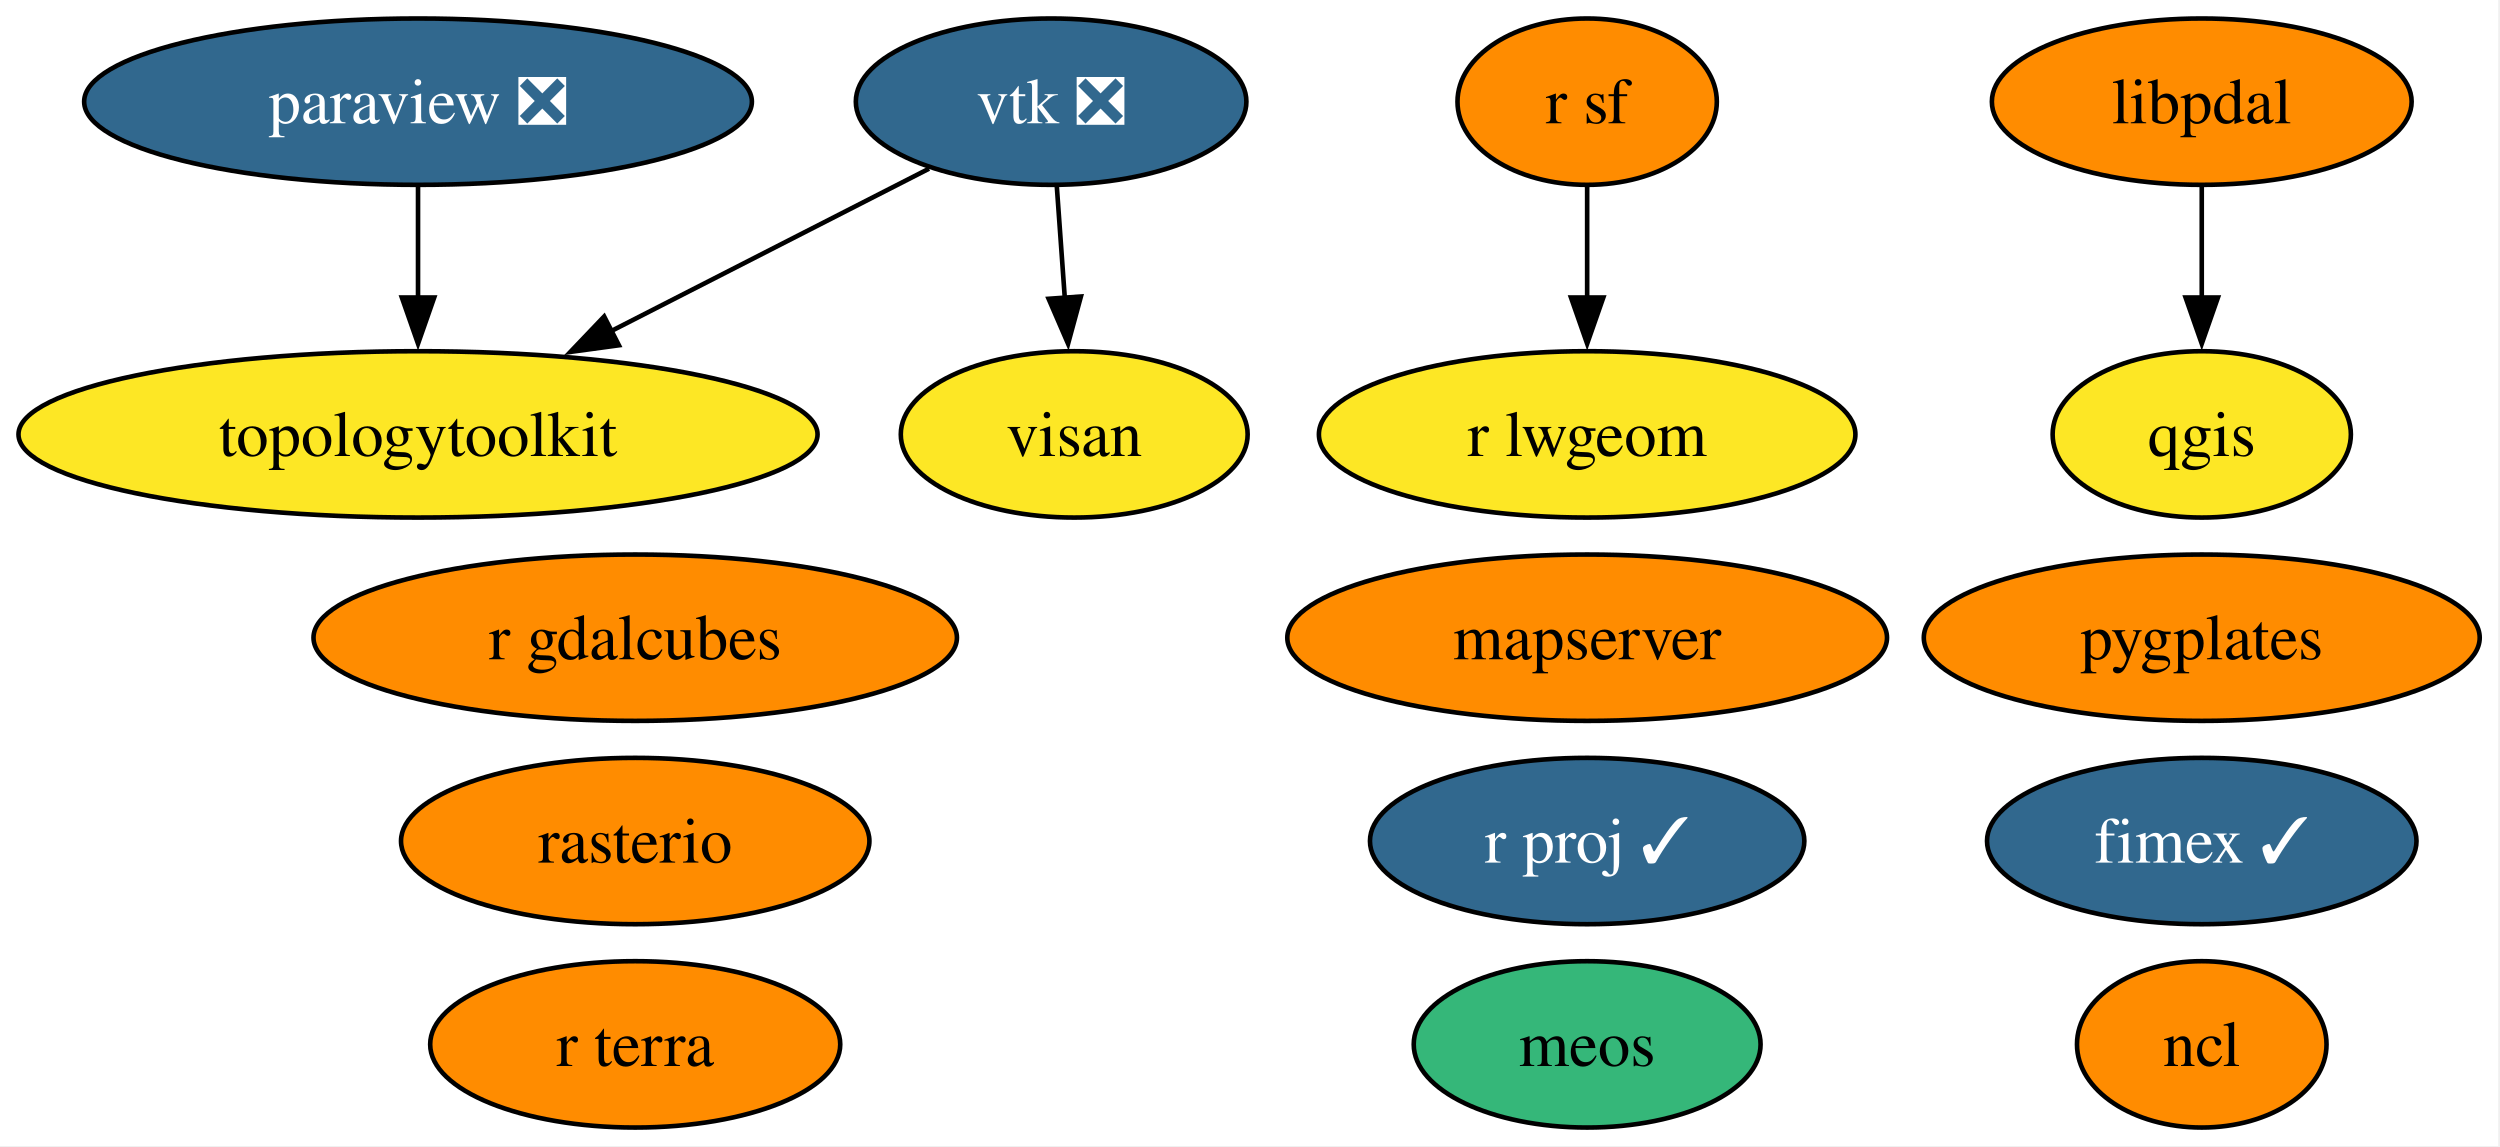
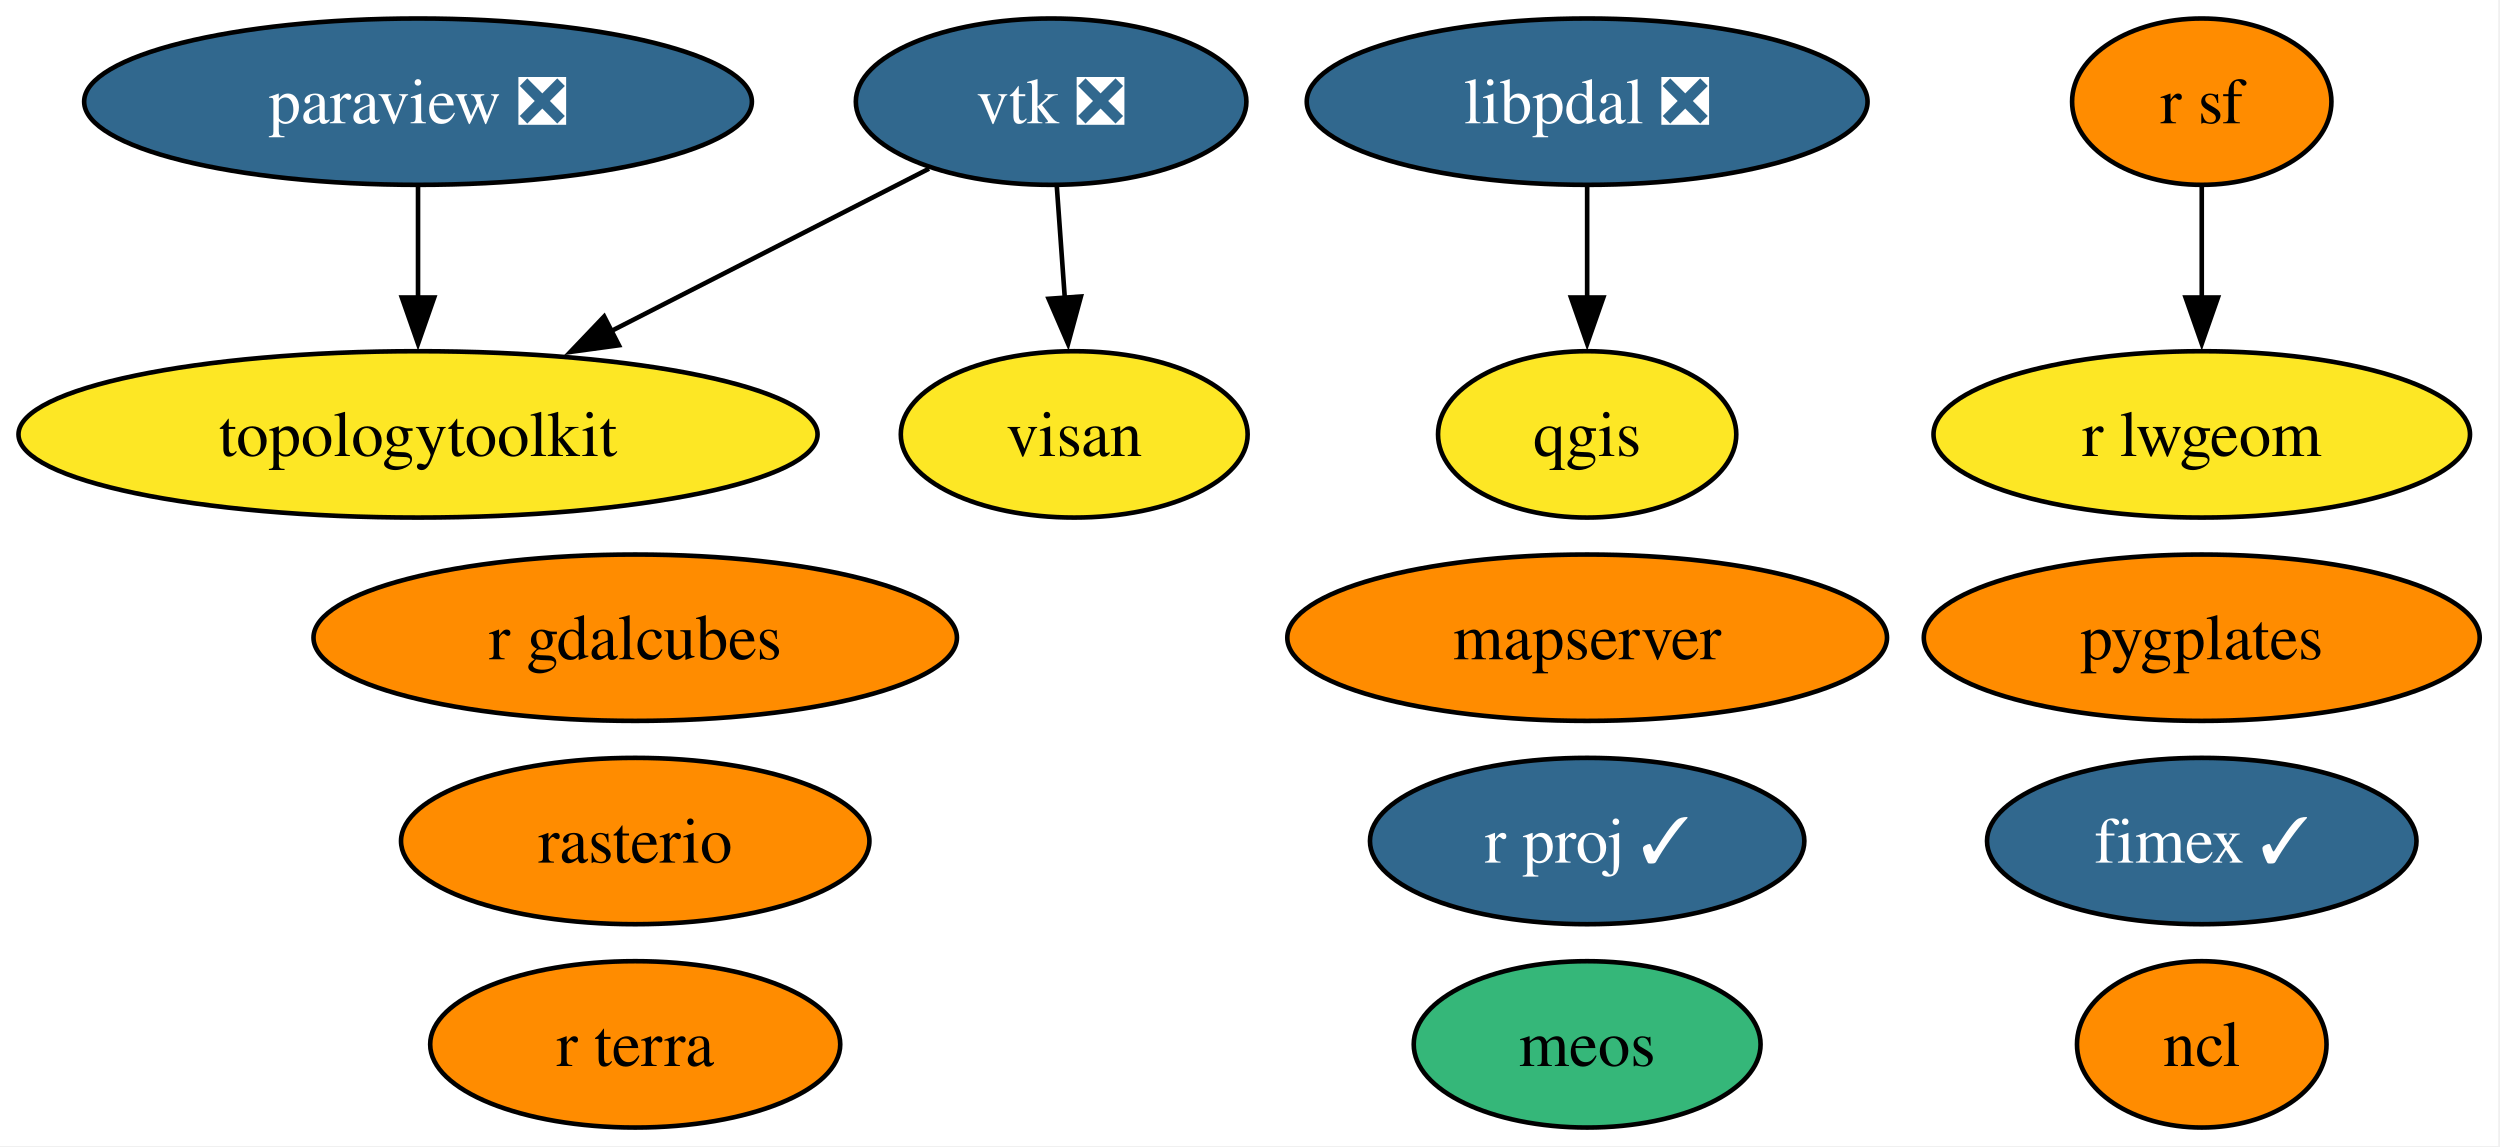
<svg xmlns="http://www.w3.org/2000/svg" xmlns:xlink="http://www.w3.org/1999/xlink" width="541pt" height="248pt" viewBox="0.00 0.00 541.00 248.00">
  <g id="graph0" class="graph" transform="scale(1 1) rotate(0) translate(4 244)">
    <polygon fill="white" stroke="none" points="-4,4 -4,-244 536.61,-244 536.61,4 -4,4" />
    <g id="node1" class="node">
      <g id="a_node1">
        <a xlink:href="https://github.com/conda-forge/ncl-feedstock" xlink:title="ncl">
          <ellipse fill="#ff8c00" stroke="black" cx="472.46" cy="-18" rx="27" ry="18" />
          <text xml:space="preserve" text-anchor="middle" x="472.46" y="-13.32" font-family="Times,serif" font-size="14.00">ncl</text>
        </a>
      </g>
    </g>
    <g id="node2" class="node">
      <g id="a_node2">
        <a xlink:href="https://github.com/conda-forge/paraview-feedstock/pull/292" xlink:title="paraview ❎">
          <ellipse fill="#31688e" stroke="black" cx="86.46" cy="-222" rx="72.25" ry="18" />
          <text xml:space="preserve" text-anchor="middle" x="86.46" y="-217.32" font-family="Times,serif" font-size="14.00" fill="white">paraview ❎</text>
        </a>
      </g>
    </g>
    <g id="node8" class="node">
      <g id="a_node8">
        <a xlink:href="https://github.com/conda-forge/topologytoolkit-feedstock" xlink:title="topologytoolkit">
          <ellipse fill="#fde725" stroke="black" cx="86.46" cy="-150" rx="86.46" ry="18" />
          <text xml:space="preserve" text-anchor="middle" x="86.46" y="-145.32" font-family="Times,serif" font-size="14.00">topologytoolkit</text>
        </a>
      </g>
    </g>
    <g id="edge1" class="edge">
      <path fill="none" stroke="black" d="M86.46,-203.7C86.46,-196.41 86.46,-187.73 86.46,-179.54" />
      <polygon fill="black" stroke="black" points="89.96,-179.62 86.46,-169.62 82.96,-179.62 89.96,-179.62" />
    </g>
    <g id="node3" class="node">
      <g id="a_node3">
        <a xlink:href="https://github.com/conda-forge/qgis-feedstock" xlink:title="qgis">
-           <ellipse fill="#fde725" stroke="black" cx="472.46" cy="-150" rx="32.27" ry="18" />
-           <text xml:space="preserve" text-anchor="middle" x="472.46" y="-145.32" font-family="Times,serif" font-size="14.00">qgis</text>
+           <ellipse fill="#fde725" stroke="black" cx="339.46" cy="-150" rx="32.27" ry="18" />
+           <text xml:space="preserve" text-anchor="middle" x="339.46" y="-145.32" font-family="Times,serif" font-size="14.00">qgis</text>
        </a>
      </g>
    </g>
    <g id="node4" class="node">
      <g id="a_node4">
        <a xlink:href="https://github.com/conda-forge/r-sf-feedstock" xlink:title="r sf">
-           <ellipse fill="#ff8c00" stroke="black" cx="339.46" cy="-222" rx="28.06" ry="18" />
-           <text xml:space="preserve" text-anchor="middle" x="339.46" y="-217.32" font-family="Times,serif" font-size="14.00">r sf</text>
+           <ellipse fill="#ff8c00" stroke="black" cx="472.46" cy="-222" rx="28.06" ry="18" />
+           <text xml:space="preserve" text-anchor="middle" x="472.46" y="-217.32" font-family="Times,serif" font-size="14.00">r sf</text>
        </a>
      </g>
    </g>
    <g id="node7" class="node">
      <g id="a_node7">
        <a xlink:href="https://github.com/conda-forge/r-lwgeom-feedstock" xlink:title="r lwgeom">
-           <ellipse fill="#fde725" stroke="black" cx="339.46" cy="-150" rx="58.05" ry="18" />
-           <text xml:space="preserve" text-anchor="middle" x="339.46" y="-145.32" font-family="Times,serif" font-size="14.00">r lwgeom</text>
+           <ellipse fill="#fde725" stroke="black" cx="472.46" cy="-150" rx="58.05" ry="18" />
+           <text xml:space="preserve" text-anchor="middle" x="472.46" y="-145.32" font-family="Times,serif" font-size="14.00">r lwgeom</text>
        </a>
      </g>
    </g>
    <g id="edge2" class="edge">
-       <path fill="none" stroke="black" d="M339.46,-203.7C339.46,-196.41 339.46,-187.73 339.46,-179.54" />
-       <polygon fill="black" stroke="black" points="342.96,-179.62 339.46,-169.62 335.96,-179.62 342.96,-179.62" />
+       <path fill="none" stroke="black" d="M472.46,-203.7C472.46,-196.41 472.46,-187.73 472.46,-179.54" />
+       <polygon fill="black" stroke="black" points="475.96,-179.62 472.46,-169.62 468.96,-179.62 475.96,-179.62" />
    </g>
    <g id="node5" class="node">
      <g id="a_node5">
        <a xlink:href="https://github.com/conda-forge/rasterio-feedstock" xlink:title="rasterio">
          <ellipse fill="#ff8c00" stroke="black" cx="133.46" cy="-62" rx="50.68" ry="18" />
          <text xml:space="preserve" text-anchor="middle" x="133.46" y="-57.33" font-family="Times,serif" font-size="14.00">rasterio</text>
        </a>
      </g>
    </g>
    <g id="node6" class="node">
      <g id="a_node6">
        <a xlink:href="https://github.com/conda-forge/vtk-feedstock/pull/402" xlink:title="vtk ❎">
          <ellipse fill="#31688e" stroke="black" cx="223.46" cy="-222" rx="42.26" ry="18" />
          <text xml:space="preserve" text-anchor="middle" x="223.46" y="-217.32" font-family="Times,serif" font-size="14.00" fill="white">vtk ❎</text>
        </a>
      </g>
    </g>
    <g id="edge3" class="edge">
      <path fill="none" stroke="black" d="M197.04,-207.5C177.58,-197.56 150.71,-183.83 128.33,-172.39" />
      <polygon fill="black" stroke="black" points="129.93,-169.28 119.43,-167.85 126.74,-175.51 129.93,-169.28" />
    </g>
    <g id="node12" class="node">
      <g id="a_node12">
        <a xlink:href="https://github.com/conda-forge/visan-feedstock" xlink:title="visan">
          <ellipse fill="#fde725" stroke="black" cx="228.46" cy="-150" rx="37.53" ry="18" />
          <text xml:space="preserve" text-anchor="middle" x="228.46" y="-145.32" font-family="Times,serif" font-size="14.00">visan</text>
        </a>
      </g>
    </g>
    <g id="edge4" class="edge">
      <path fill="none" stroke="black" d="M224.69,-203.7C225.21,-196.41 225.83,-187.73 226.42,-179.54" />
      <polygon fill="black" stroke="black" points="229.91,-179.84 227.13,-169.61 222.92,-179.34 229.91,-179.84" />
    </g>
    <g id="node9" class="node">
      <g id="a_node9">
        <a xlink:href="https://github.com/conda-forge/fimex-feedstock/pull/93" xlink:title="fimex ✓">
          <ellipse fill="#31688e" stroke="black" cx="472.46" cy="-62" rx="46.47" ry="18" />
          <text xml:space="preserve" text-anchor="middle" x="472.46" y="-57.33" font-family="Times,serif" font-size="14.00" fill="white">fimex ✓</text>
        </a>
      </g>
    </g>
    <g id="node10" class="node">
      <g id="a_node10">
        <a xlink:href="https://github.com/conda-forge/r-gdalcubes-feedstock" xlink:title="r gdalcubes">
          <ellipse fill="#ff8c00" stroke="black" cx="133.46" cy="-106" rx="69.62" ry="18" />
          <text xml:space="preserve" text-anchor="middle" x="133.46" y="-101.33" font-family="Times,serif" font-size="14.00">r gdalcubes</text>
        </a>
      </g>
    </g>
    <g id="node11" class="node">
      <g id="a_node11">
        <a xlink:href="https://github.com/conda-forge/r-terra-feedstock" xlink:title="r terra">
          <ellipse fill="#ff8c00" stroke="black" cx="133.46" cy="-18" rx="44.37" ry="18" />
          <text xml:space="preserve" text-anchor="middle" x="133.46" y="-13.32" font-family="Times,serif" font-size="14.00">r terra</text>
        </a>
      </g>
    </g>
    <g id="node13" class="node">
      <g id="a_node13">
        <a xlink:href="https://github.com/conda-forge/mapserver-feedstock" xlink:title="mapserver">
          <ellipse fill="#ff8c00" stroke="black" cx="339.46" cy="-106" rx="64.89" ry="18" />
          <text xml:space="preserve" text-anchor="middle" x="339.46" y="-101.33" font-family="Times,serif" font-size="14.00">mapserver</text>
        </a>
      </g>
    </g>
    <g id="node14" class="node">
      <g id="a_node14">
        <a xlink:href="https://github.com/conda-forge/r-proj-feedstock/pull/14" xlink:title="r proj ✓">
          <ellipse fill="#31688e" stroke="black" cx="339.46" cy="-62" rx="47" ry="18" />
          <text xml:space="preserve" text-anchor="middle" x="339.46" y="-57.33" font-family="Times,serif" font-size="14.00" fill="white">r proj ✓</text>
        </a>
      </g>
    </g>
    <g id="node15" class="node">
      <g id="a_node15">
        <a xlink:href="https://github.com/conda-forge/pygplates-feedstock" xlink:title="pygplates">
          <ellipse fill="#ff8c00" stroke="black" cx="472.46" cy="-106" rx="60.15" ry="18" />
          <text xml:space="preserve" text-anchor="middle" x="472.46" y="-101.33" font-family="Times,serif" font-size="14.00">pygplates</text>
        </a>
      </g>
    </g>
    <g id="node16" class="node">
      <g id="a_node16">
        <a xlink:href="https://github.com/conda-forge/meos-feedstock" xlink:title="meos">
          <ellipse fill="#35b779" stroke="black" cx="339.46" cy="-18" rx="37.53" ry="18" />
          <text xml:space="preserve" text-anchor="middle" x="339.46" y="-13.32" font-family="Times,serif" font-size="14.00">meos</text>
        </a>
      </g>
    </g>
    <g id="node17" class="node">
      <g id="a_node17">
-         <a xlink:href="https://github.com/conda-forge/libpdal-feedstock" xlink:title="libpdal">
-           <ellipse fill="#ff8c00" stroke="black" cx="472.46" cy="-222" rx="45.42" ry="18" />
-           <text xml:space="preserve" text-anchor="middle" x="472.46" y="-217.32" font-family="Times,serif" font-size="14.00">libpdal</text>
+         <a xlink:href="https://github.com/conda-forge/libpdal-feedstock/pull/40" xlink:title="libpdal ❎">
+           <ellipse fill="#31688e" stroke="black" cx="339.46" cy="-222" rx="60.68" ry="18" />
+           <text xml:space="preserve" text-anchor="middle" x="339.46" y="-217.32" font-family="Times,serif" font-size="14.00" fill="white">libpdal ❎</text>
        </a>
      </g>
    </g>
    <g id="edge5" class="edge">
-       <path fill="none" stroke="black" d="M472.46,-203.7C472.46,-196.41 472.46,-187.73 472.46,-179.54" />
-       <polygon fill="black" stroke="black" points="475.96,-179.62 472.46,-169.62 468.96,-179.62 475.96,-179.62" />
+       <path fill="none" stroke="black" d="M339.46,-203.7C339.46,-196.41 339.46,-187.73 339.46,-179.54" />
+       <polygon fill="black" stroke="black" points="342.96,-179.62 339.46,-169.62 335.96,-179.62 342.96,-179.62" />
    </g>
  </g>
</svg>
